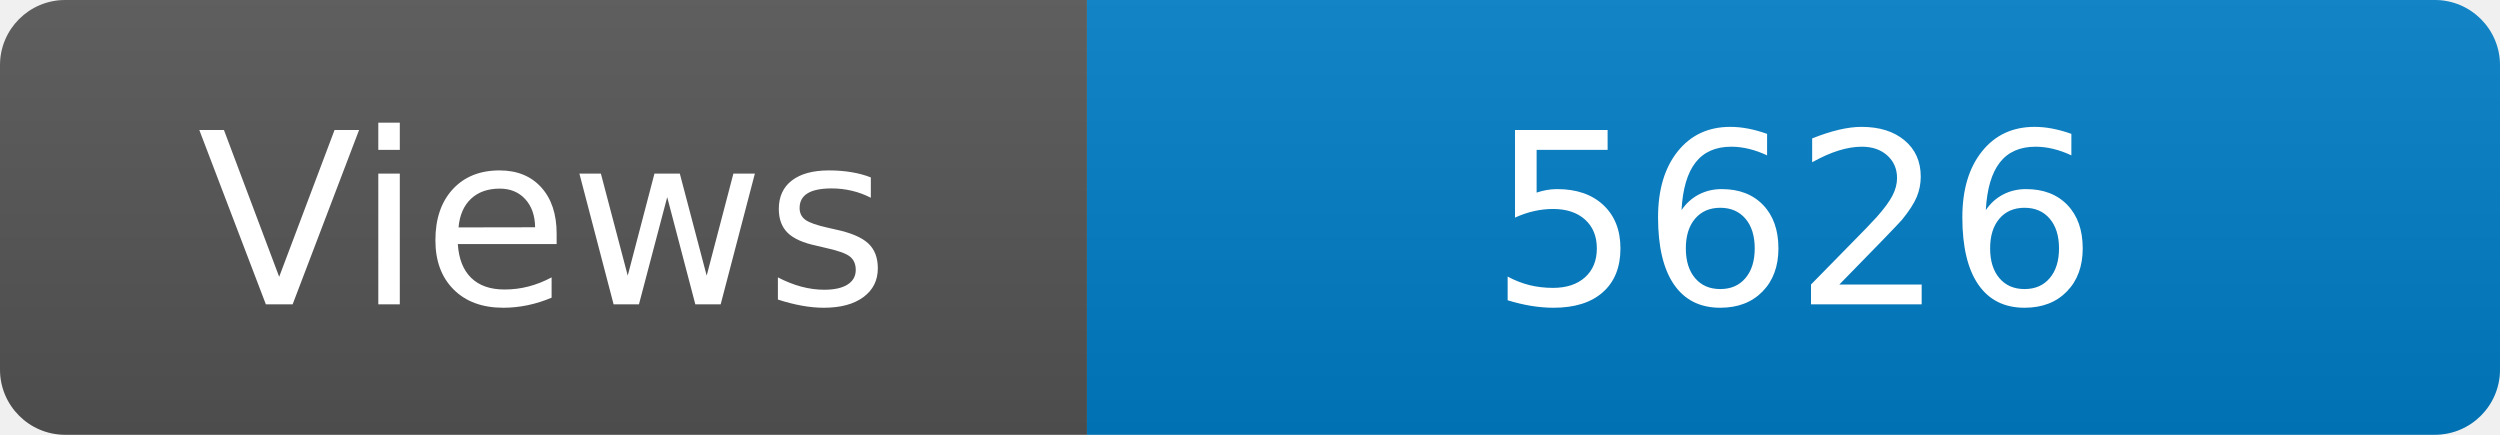
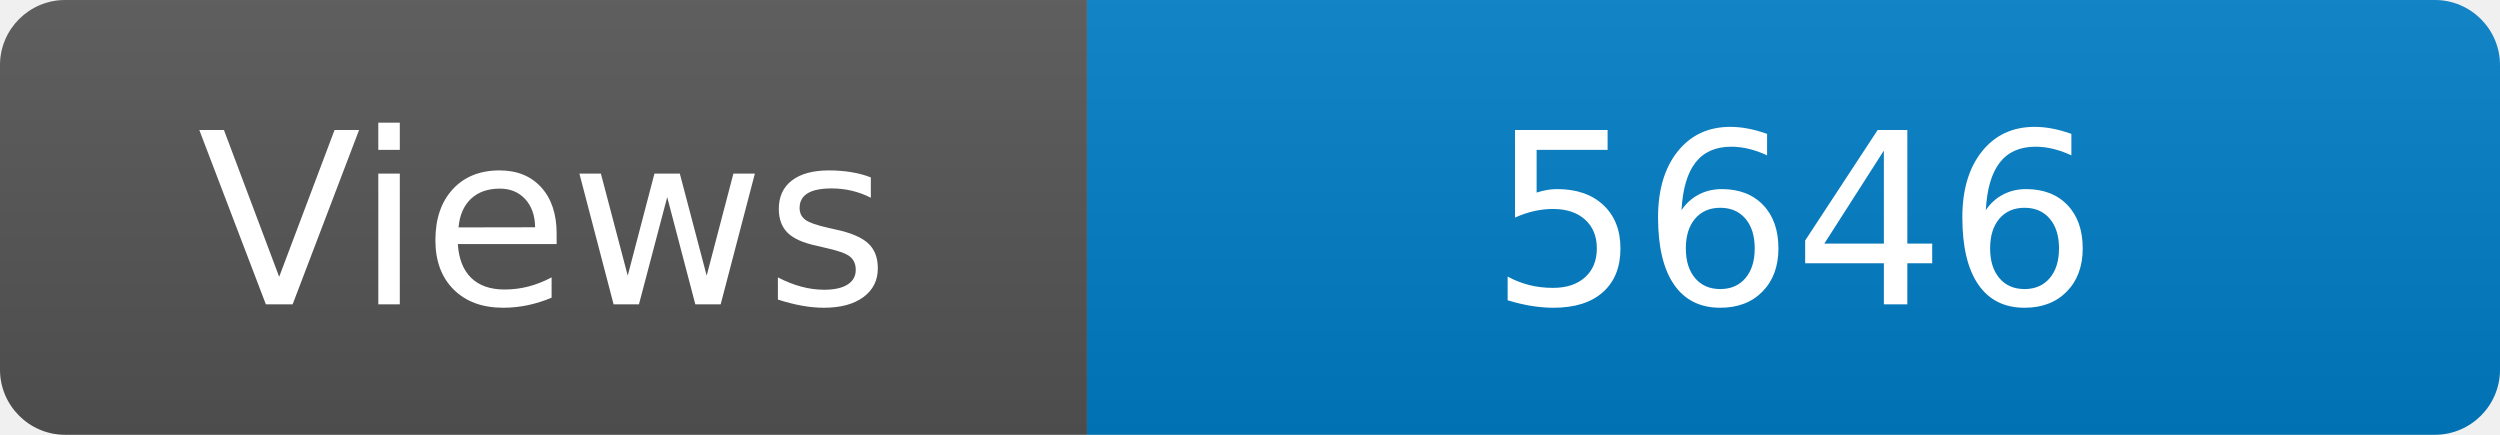
<svg xmlns="http://www.w3.org/2000/svg" width="115" height="20" role="img" aria-label="Maintained?: yes">
  <linearGradient id="s" x2="0" y2="100%">
    <stop offset="0" stop-color="#bbb" stop-opacity=".1" />
    <stop offset="1" stop-opacity=".1" />
  </linearGradient>
  <clipPath id="r">
    <rect width="115" height="20" rx="3" fill="#fff" />
  </clipPath>
  <g clip-path="url(#r)">
    <rect width="50" height="20" fill="#555" />
    <rect x="50" width="160" height="20" fill="#007ec6" />
    <rect width="115" height="20" fill="url(#s)" />
  </g>
  <g fill="#fff" text-anchor="middle" font-family="Verdana,Geneva,DejaVu Sans,sans-serif" font-size="110">
    <text x="250" y="140" transform="scale(.1)" fill="#fff">Views</text>
-     <text x="825" y="140" transform="scale(.1)" fill="#fff">5626</text>
+     <text x="825" y="140" transform="scale(.1)" fill="#fff">5646</text>
  </g>
</svg>
